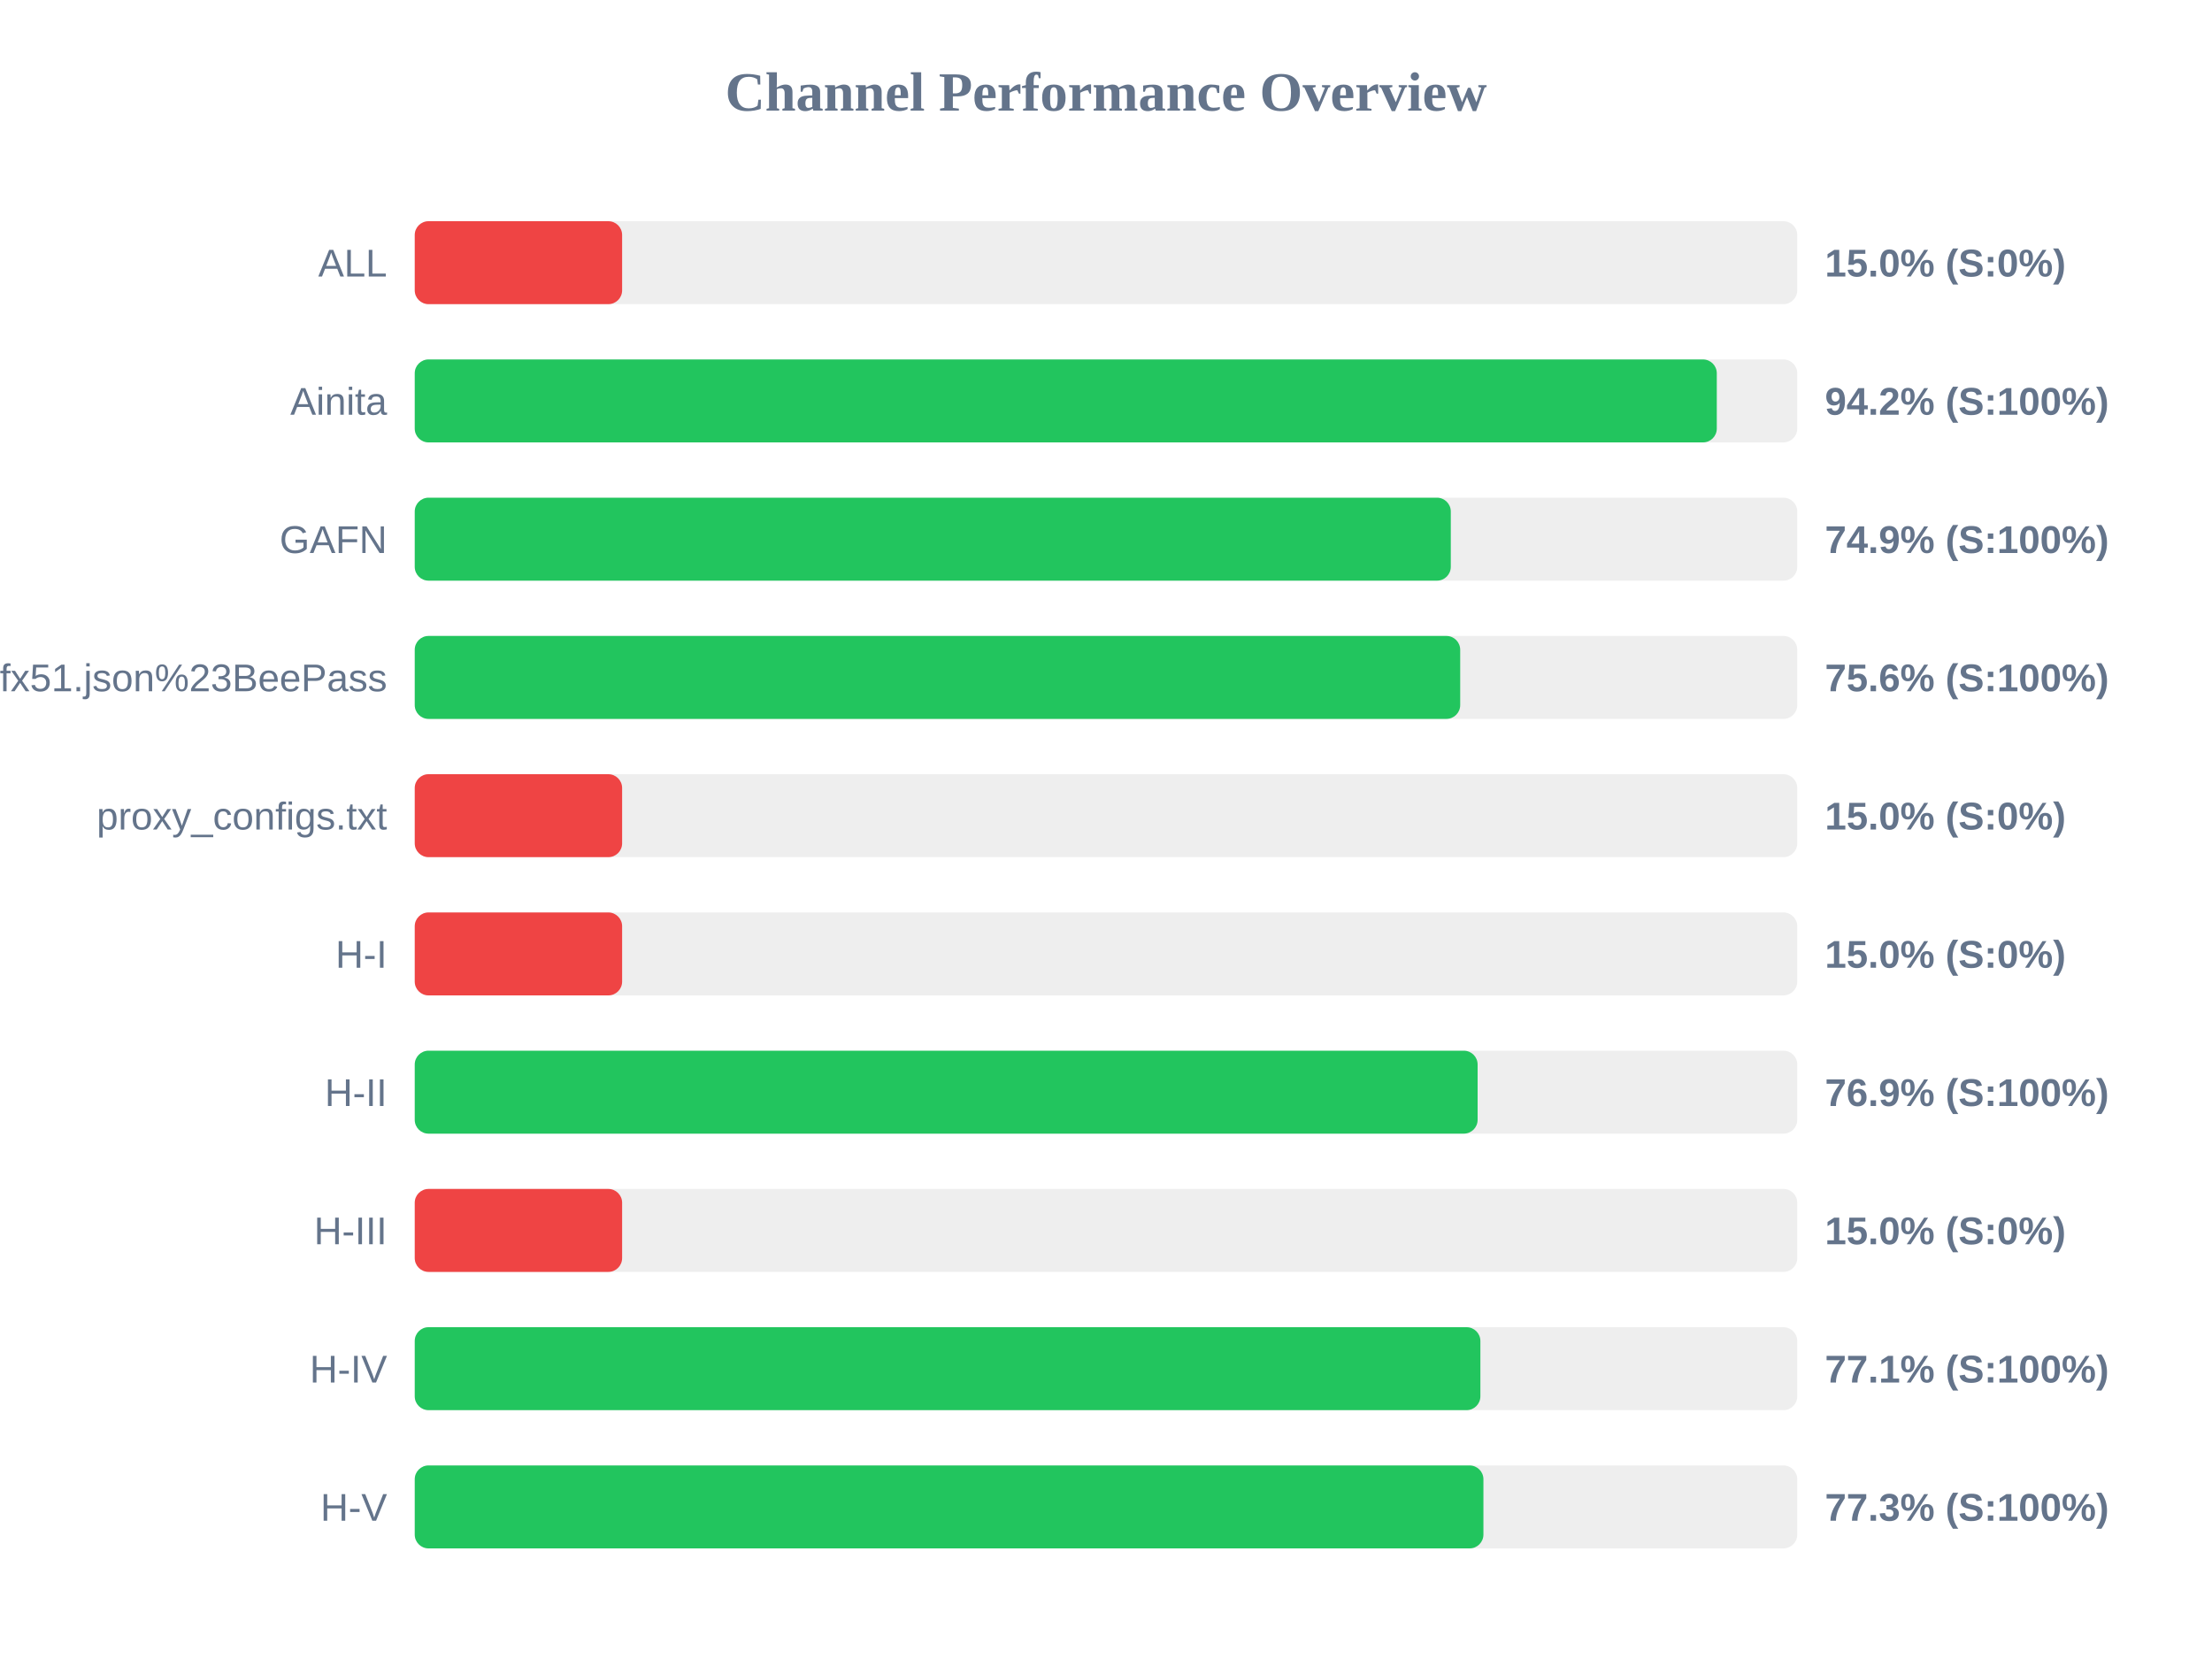
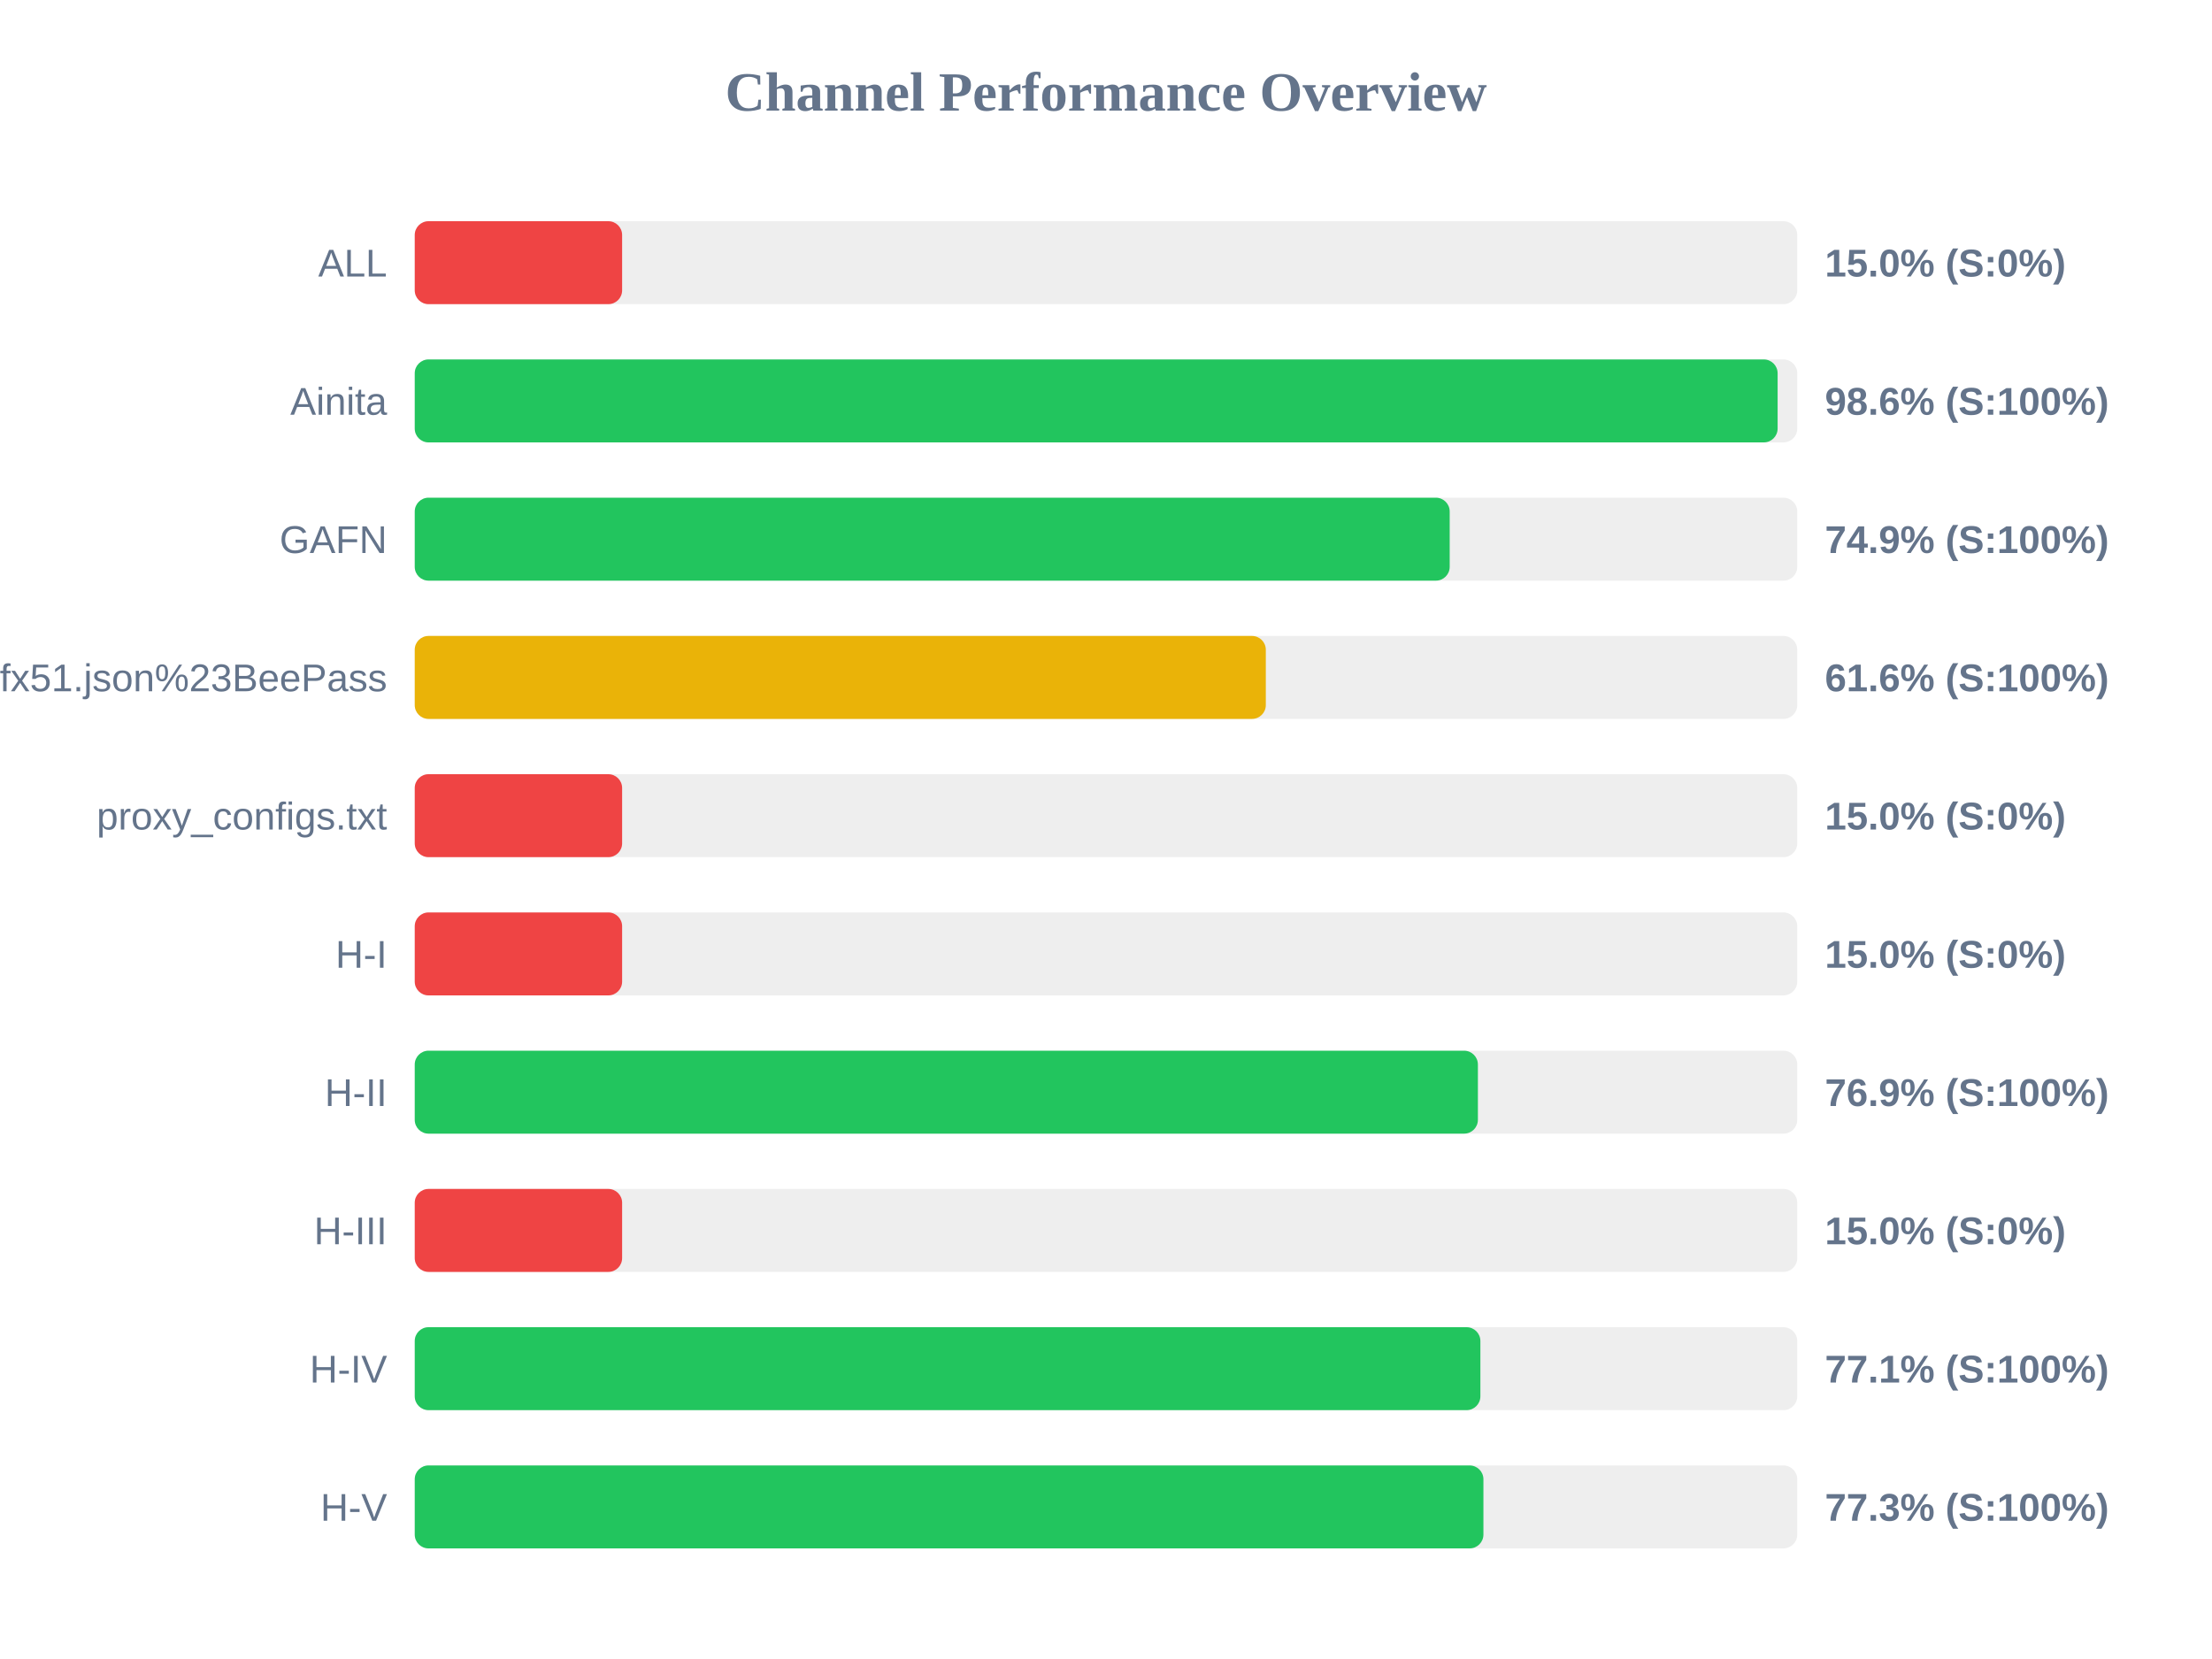
<svg xmlns="http://www.w3.org/2000/svg" width="800" height="600" version="1.1">
  <style>
        .row { font: 14px Arial; fill: #64748b; }
        .score { font: bold 14px Arial; fill: #64748b; }
    </style>
  <text x="400" y="40" text-anchor="middle" font-size="20px" font-weight="bold" fill="#64748b">Channel Performance Overview</text>
  <rect x="150" y="80" width="500" height="30" fill="#eee" rx="5" />
  <rect x="150" y="80" width="75.0" height="30" fill="#ef4444" rx="5" />
  <text x="140" y="100" text-anchor="end" class="row">ALL</text>
  <text x="660" y="100" text-anchor="start" class="score">15.0% (S:0%)</text>
  <rect x="150" y="130" width="500" height="30" fill="#eee" rx="5" />
-   <rect x="150" y="130" width="470.9" height="30" fill="#22c55e" rx="5" />
+   <rect x="150" y="130" width="492.9" height="30" fill="#22c55e" rx="5" />
  <text x="140" y="150" text-anchor="end" class="row">Ainita</text>
-   <text x="660" y="150" text-anchor="start" class="score">94.2% (S:100%)</text>
+   <text x="660" y="150" text-anchor="start" class="score">98.6% (S:100%)</text>
  <rect x="150" y="180" width="500" height="30" fill="#eee" rx="5" />
-   <rect x="150" y="180" width="374.7" height="30" fill="#22c55e" rx="5" />
+   <rect x="150" y="180" width="374.3" height="30" fill="#22c55e" rx="5" />
  <text x="140" y="200" text-anchor="end" class="row">GAFN</text>
  <text x="660" y="200" text-anchor="start" class="score">74.9% (S:100%)</text>
  <rect x="150" y="230" width="500" height="30" fill="#eee" rx="5" />
-   <rect x="150" y="230" width="378.1" height="30" fill="#22c55e" rx="5" />
+   <rect x="150" y="230" width="307.8" height="30" fill="#eab308" rx="5" />
  <text x="140" y="250" text-anchor="end" class="row">sub?s=ssconf%3A%2F%2Fs3.amazonaws.com%2Fbeedynconprd%2Fzf38bv6oxi1nv3wfkpmxyfl8yj5fargza3foantoalu16vznl0ckxx7bgf1ufx51.json%23BeePass</text>
-   <text x="660" y="250" text-anchor="start" class="score">75.6% (S:100%)</text>
+   <text x="660" y="250" text-anchor="start" class="score">61.6% (S:100%)</text>
  <rect x="150" y="280" width="500" height="30" fill="#eee" rx="5" />
  <rect x="150" y="280" width="75.0" height="30" fill="#ef4444" rx="5" />
  <text x="140" y="300" text-anchor="end" class="row">proxy_configs.txt</text>
  <text x="660" y="300" text-anchor="start" class="score">15.0% (S:0%)</text>
  <rect x="150" y="330" width="500" height="30" fill="#eee" rx="5" />
  <rect x="150" y="330" width="75.0" height="30" fill="#ef4444" rx="5" />
  <text x="140" y="350" text-anchor="end" class="row">H-I</text>
  <text x="660" y="350" text-anchor="start" class="score">15.0% (S:0%)</text>
  <rect x="150" y="380" width="500" height="30" fill="#eee" rx="5" />
-   <rect x="150" y="380" width="384.4" height="30" fill="#22c55e" rx="5" />
+   <rect x="150" y="380" width="384.5" height="30" fill="#22c55e" rx="5" />
  <text x="140" y="400" text-anchor="end" class="row">H-II</text>
  <text x="660" y="400" text-anchor="start" class="score">76.9% (S:100%)</text>
  <rect x="150" y="430" width="500" height="30" fill="#eee" rx="5" />
  <rect x="150" y="430" width="75.0" height="30" fill="#ef4444" rx="5" />
  <text x="140" y="450" text-anchor="end" class="row">H-III</text>
  <text x="660" y="450" text-anchor="start" class="score">15.0% (S:0%)</text>
  <rect x="150" y="480" width="500" height="30" fill="#eee" rx="5" />
  <rect x="150" y="480" width="385.4" height="30" fill="#22c55e" rx="5" />
  <text x="140" y="500" text-anchor="end" class="row">H-IV</text>
  <text x="660" y="500" text-anchor="start" class="score">77.1% (S:100%)</text>
  <rect x="150" y="530" width="500" height="30" fill="#eee" rx="5" />
  <rect x="150" y="530" width="386.5" height="30" fill="#22c55e" rx="5" />
  <text x="140" y="550" text-anchor="end" class="row">H-V</text>
  <text x="660" y="550" text-anchor="start" class="score">77.3% (S:100%)</text>
</svg>
